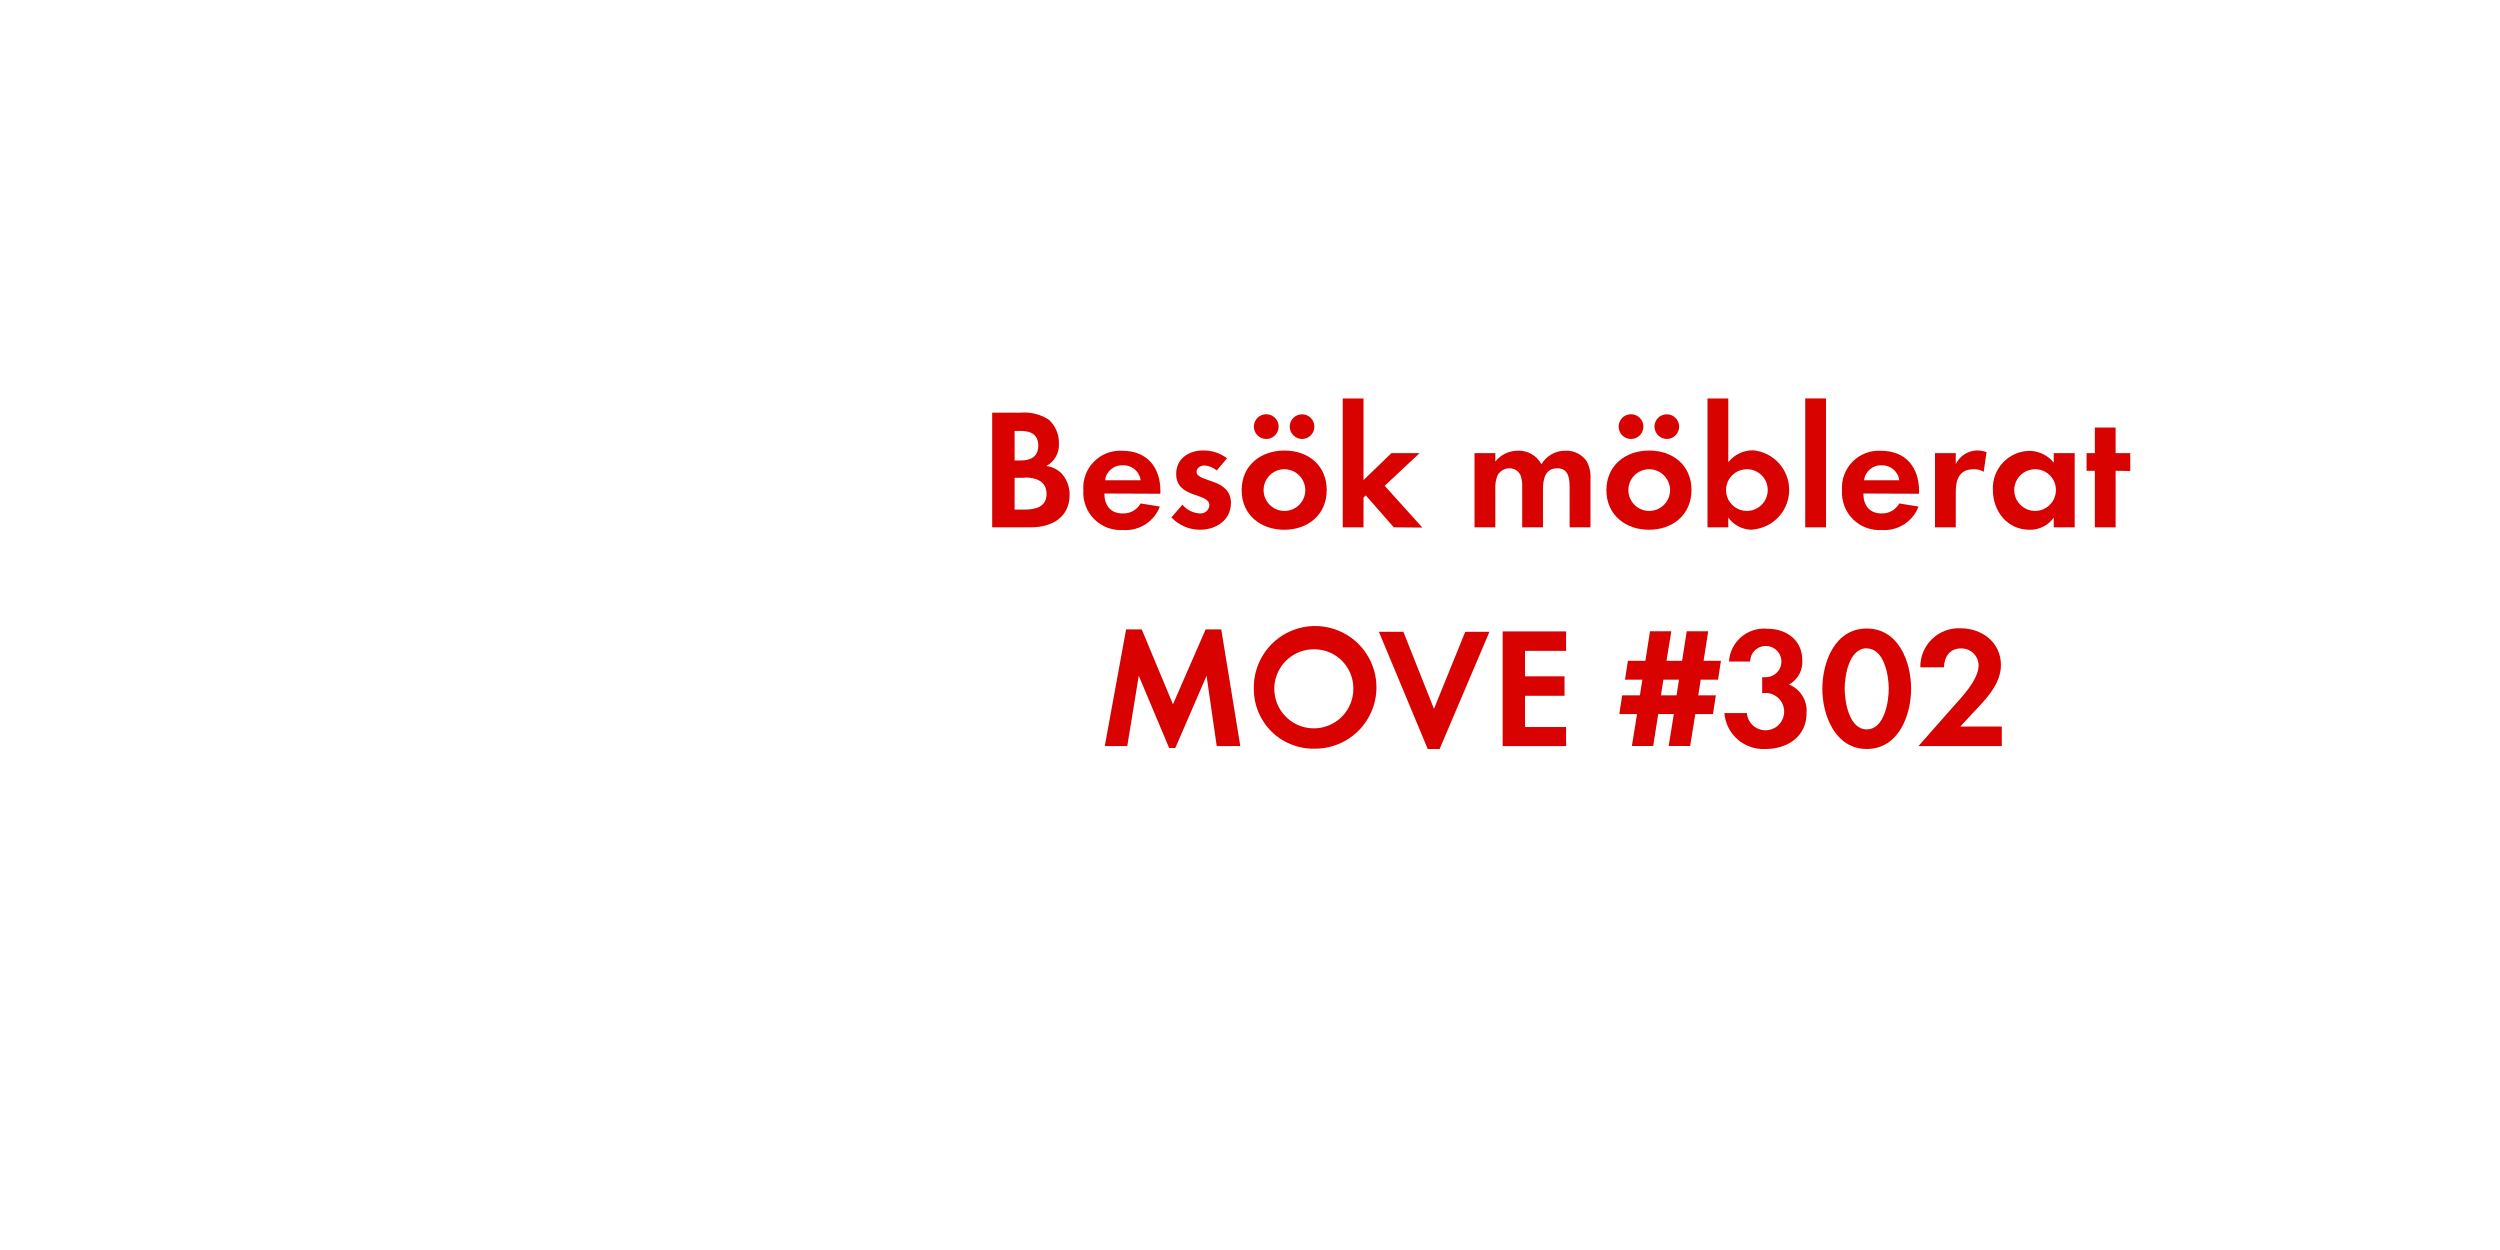
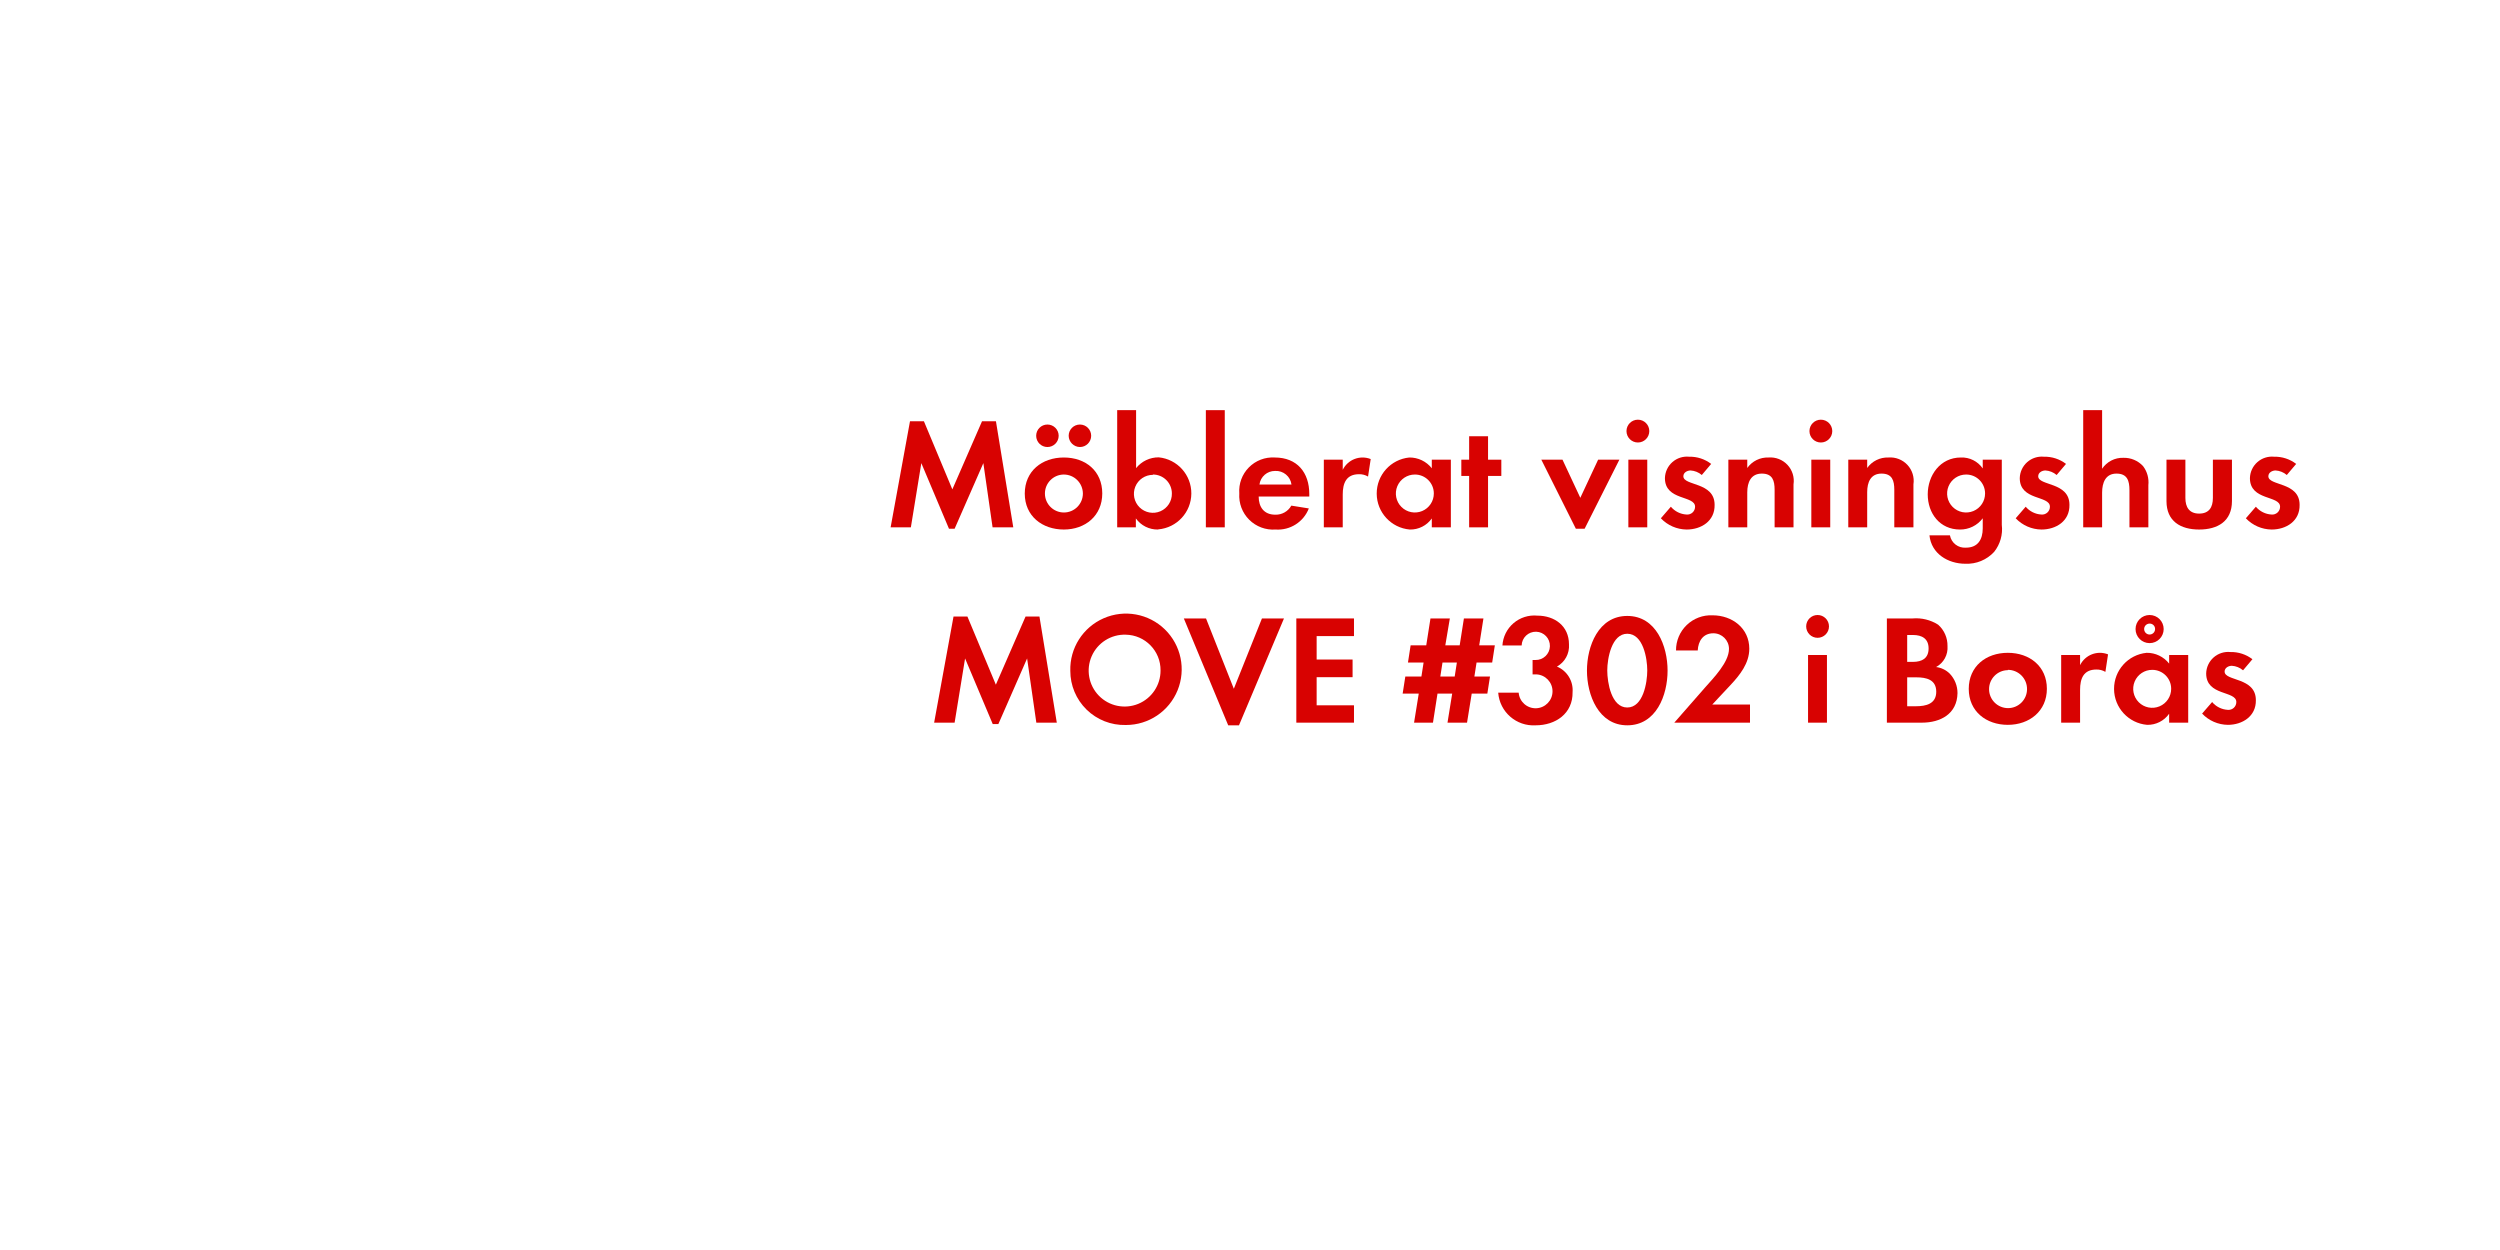
<svg xmlns="http://www.w3.org/2000/svg" id="Layer_1" data-name="Layer 1" viewBox="0 0 320 160">
  <defs>
    <style>.cls-1{fill:#d80201;}</style>
  </defs>
-   <path class="cls-1" d="M131.94,67.5H127V52.82h3.63a5.79,5.79,0,0,1,3.59.88,3.92,3.92,0,0,1,1.32,3,3.08,3.08,0,0,1-1.61,2.95,3.34,3.34,0,0,1,1.92.92,4,4,0,0,1,1.06,2.75C136.91,66.27,134.58,67.5,131.94,67.5Zm-1.23-12.34h-.84v3.78h.81c1.28,0,2.22-.51,2.22-1.89S132,55.16,130.71,55.16Zm.48,6h-1.32v4.07h1.23c1.41,0,2.86-.33,2.86-2S132.56,61.12,131.19,61.12Z" />
-   <path class="cls-1" d="M141.36,63.17c0,1.47.75,2.55,2.33,2.55A2.5,2.5,0,0,0,146,64.44l2.46.4a4.67,4.67,0,0,1-4.69,3,4.78,4.78,0,0,1-5.1-5.08,4.72,4.72,0,0,1,5-5.06c3.15,0,4.86,2.11,4.86,5.15v.35Zm2.31-3.61a2.16,2.16,0,0,0-2.22,1.91H146A2.21,2.21,0,0,0,143.67,59.56Z" />
-   <path class="cls-1" d="M153.57,67.81a5.07,5.07,0,0,1-3.63-1.58l1.41-1.63a3.09,3.09,0,0,0,2.24,1.12,1.12,1.12,0,0,0,1.21-1.06c0-1.63-4.25-.81-4.25-4,0-1.94,1.61-3,3.41-3a4.91,4.91,0,0,1,3.1,1l-1.32,1.56a2.66,2.66,0,0,0-1.58-.64c-.46,0-1,.29-1,.81,0,1.39,4.4.77,4.4,4C157.55,66.62,155.61,67.81,153.57,67.81Z" />
-   <path class="cls-1" d="M164.39,67.81c-3,0-5.46-1.89-5.46-5.06s2.42-5.08,5.48-5.08,5.41,1.91,5.41,5.06S167.41,67.81,164.39,67.81Zm-2.31-11.62a1.58,1.58,0,0,1,0-3.17,1.58,1.58,0,0,1,0,3.17Zm2.29,3.87a2.67,2.67,0,1,0,2.71,2.68A2.69,2.69,0,0,0,164.37,60.06Zm2.29-3.87a1.61,1.61,0,0,1-1.58-1.58,1.58,1.58,0,1,1,1.58,1.58Z" />
-   <path class="cls-1" d="M178.41,67.5l-3.59-4.09-.29.29V67.5h-2.66V51h2.66V61.45L178.1,58h3.61l-4.47,4.18,4.82,5.35Z" />
-   <path class="cls-1" d="M200.91,67.5V62.29c0-1.12-.18-2.35-1.58-2.35-1.56,0-1.83,1.43-1.83,2.68V67.5h-2.66V62.44a4.24,4.24,0,0,0-.2-1.58,1.54,1.54,0,0,0-1.43-.92,1.74,1.74,0,0,0-1.5.86,4,4,0,0,0-.31,1.83V67.5h-2.66V58h2.66v1.08a3.66,3.66,0,0,1,2.9-1.39,3.24,3.24,0,0,1,3,1.74,3.52,3.52,0,0,1,3.13-1.74A3.13,3.13,0,0,1,203.07,59a4.19,4.19,0,0,1,.51,2.31V67.5Z" />
-   <path class="cls-1" d="M211.08,67.81c-3,0-5.46-1.89-5.46-5.06s2.42-5.08,5.48-5.08,5.41,1.91,5.41,5.06S214.09,67.81,211.08,67.81Zm-2.31-11.62a1.58,1.58,0,0,1,0-3.17,1.58,1.58,0,0,1,0,3.17Zm2.29,3.87a2.67,2.67,0,1,0,2.71,2.68A2.69,2.69,0,0,0,211.05,60.06Zm2.29-3.87a1.61,1.61,0,0,1-1.58-1.58,1.58,1.58,0,1,1,1.58,1.58Z" />
-   <path class="cls-1" d="M224.34,67.81a3.75,3.75,0,0,1-3.12-1.56V67.5h-2.66V51h2.66v8.16a4,4,0,0,1,3.19-1.52,5.09,5.09,0,0,1-.07,10.14Zm-.73-7.75a2.67,2.67,0,1,0,2.66,2.66A2.66,2.66,0,0,0,223.61,60.06Z" />
-   <path class="cls-1" d="M231.07,67.5V51h2.66V67.5Z" />
-   <path class="cls-1" d="M238.51,63.17c0,1.47.75,2.55,2.33,2.55a2.5,2.5,0,0,0,2.27-1.28l2.46.4a4.67,4.67,0,0,1-4.69,3,4.78,4.78,0,0,1-5.1-5.08,4.72,4.72,0,0,1,5-5.06c3.15,0,4.86,2.11,4.86,5.15v.35Zm2.31-3.61a2.16,2.16,0,0,0-2.22,1.91h4.51A2.21,2.21,0,0,0,240.82,59.56Z" />
-   <path class="cls-1" d="M253.91,60.39a2.36,2.36,0,0,0-1.28-.33c-1.8,0-2.29,1.28-2.29,2.86V67.5h-2.66V58h2.66V59.4a3.11,3.11,0,0,1,3.94-1.52Z" />
-   <path class="cls-1" d="M262.88,67.5V66.25a3.68,3.68,0,0,1-3.1,1.56c-2.86,0-4.69-2.38-4.69-5.1a4.76,4.76,0,0,1,4.62-5,4,4,0,0,1,3.17,1.52V58h2.68V67.5Zm-2.38-7.44a2.67,2.67,0,1,0,2.66,2.66A2.66,2.66,0,0,0,260.51,60.06Z" />
-   <path class="cls-1" d="M270.8,60.26V67.5h-2.66V60.26h-1.06V58h1.06V54.72h2.66V58h1.87v2.29Z" />
-   <path class="cls-1" d="M155.74,95.5l-1.3-9-4,9.24h-.79l-3.89-9.24-1.47,9h-2.88l2.73-14.94h2l4,9.59,4.18-9.59h2l2.44,14.94Z" />
-   <path class="cls-1" d="M168.32,95.83a7.61,7.61,0,0,1-7.83-7.63,7.85,7.85,0,1,1,7.83,7.63Zm0-12.72a5.06,5.06,0,1,0,4.91,5A5,5,0,0,0,168.32,83.11Z" />
-   <path class="cls-1" d="M184.27,95.87h-1.52l-6.25-15h3.13l3.92,9.86,4-9.86h3.1Z" />
-   <path class="cls-1" d="M192.34,95.5V80.82h8.12v2.49H195.2v3.26h5.06v2.49H195.2v4h5.26V95.5Z" />
-   <path class="cls-1" d="M219.91,87h-2.22l-.31,2h2.25l-.37,2.4H217l-.66,4.09h-2.75l.66-4.09h-2l-.64,4.09h-2.73l.66-4.09h-2.27l.37-2.4h2.27l.31-2H208l.37-2.42h2.24l.59-3.78h2.73l-.62,3.78h2l.59-3.78h2.75l-.59,3.78h2.22Zm-7,0-.31,2h2l.31-2Z" />
-   <path class="cls-1" d="M226,95.87a5,5,0,0,1-5.28-4.6h2.88a2.39,2.39,0,1,0,2.49-2.57,4.36,4.36,0,0,0-.53,0V86.68a2.34,2.34,0,0,0,.4,0,2,2,0,1,0-1.94-2h-2.71a4.49,4.49,0,0,1,4.91-4.2c2.44,0,4.47,1.45,4.47,4A3.28,3.28,0,0,1,229,87.62a3.61,3.61,0,0,1,2.24,3.61C231.28,94.22,228.84,95.87,226,95.87Z" />
-   <path class="cls-1" d="M238.94,95.87c-4,0-5.68-4.27-5.68-7.7s1.61-7.72,5.68-7.72,5.68,4.25,5.68,7.7S243,95.87,238.94,95.87Zm0-12.89c-2.25,0-2.82,3.48-2.82,5.17s.57,5.21,2.82,5.21,2.82-3.52,2.82-5.21S241.18,83,238.94,83Z" />
-   <path class="cls-1" d="M245.56,95.5l4.33-4.91c1.19-1.34,3.37-3.56,3.37-5.43A2.19,2.19,0,0,0,251,83c-1.45,0-2.13,1.08-2.18,2.42H245.8a4.92,4.92,0,0,1,5.15-5c2.75,0,5.17,1.8,5.17,4.71,0,2-1.34,3.72-2.66,5.13L250.91,93h5.32V95.5Z" />
+   <path class="cls-1" d="M127.05,67.5l-1.18-8.22-3.68,8.4h-.72l-3.54-8.4-1.34,8.22H114l2.48-13.58h1.78l3.64,8.72,3.8-8.72h1.78l2.22,13.58Z" />
+   <path class="cls-1" d="M136.17,67.78c-2.76,0-5-1.72-5-4.6s2.2-4.62,5-4.62,4.92,1.74,4.92,4.6S138.91,67.78,136.17,67.78Zm-2.1-10.56a1.44,1.44,0,0,1,0-2.88,1.44,1.44,0,1,1,0,2.88Zm2.08,3.52a2.43,2.43,0,1,0,2.46,2.44A2.45,2.45,0,0,0,136.15,60.74Zm2.08-3.52a1.46,1.46,0,0,1-1.44-1.44,1.44,1.44,0,1,1,1.44,1.44Z" />
+   <path class="cls-1" d="M148.23,67.78a3.41,3.41,0,0,1-2.84-1.42V67.5H143v-15h2.42v7.42a3.68,3.68,0,0,1,2.9-1.38,4.63,4.63,0,0,1-.06,9.22Zm-.66-7A2.43,2.43,0,1,0,150,63.16,2.42,2.42,0,0,0,147.57,60.74Z" />
+   <path class="cls-1" d="M154.35,67.5v-15h2.42v15Z" />
+   <path class="cls-1" d="M161.11,63.56c0,1.34.68,2.32,2.12,2.32a2.27,2.27,0,0,0,2.06-1.16l2.24.36a4.25,4.25,0,0,1-4.26,2.7,4.34,4.34,0,0,1-4.64-4.62,4.29,4.29,0,0,1,4.54-4.6c2.86,0,4.42,1.92,4.42,4.68v.32Zm2.1-3.28a2,2,0,0,0-2,1.74h4.1A2,2,0,0,0,163.21,60.28Z" />
+   <path class="cls-1" d="M175.11,61a2.14,2.14,0,0,0-1.16-.3c-1.64,0-2.08,1.16-2.08,2.6V67.5h-2.42V58.84h2.42v1.3a2.83,2.83,0,0,1,3.58-1.38Z" />
+   <path class="cls-1" d="M183.27,67.5V66.36a3.35,3.35,0,0,1-2.82,1.42,4.63,4.63,0,0,1-.06-9.22,3.61,3.61,0,0,1,2.88,1.38v-1.1h2.44V67.5Zm-2.16-6.76a2.43,2.43,0,1,0,2.42,2.42A2.42,2.42,0,0,0,181.11,60.74Z" />
+   <path class="cls-1" d="M190.47,60.92V67.5h-2.42V60.92h-1V58.84h1v-3h2.42v3h1.7v2.08Z" />
+   <path class="cls-1" d="M202.83,67.68h-1.12l-4.42-8.84H200l2.28,4.88,2.28-4.88h2.72Z" />
+   <path class="cls-1" d="M209.65,56.64a1.46,1.46,0,0,1,0-2.92,1.46,1.46,0,0,1,0,2.92ZM208.43,67.5V58.84h2.42V67.5Z" />
+   <path class="cls-1" d="M215.89,67.78a4.61,4.61,0,0,1-3.3-1.44l1.28-1.48a2.82,2.82,0,0,0,2,1,1,1,0,0,0,1.1-1c0-1.48-3.86-.74-3.86-3.66a2.82,2.82,0,0,1,3.1-2.74,4.46,4.46,0,0,1,2.82.92l-1.2,1.42a2.42,2.42,0,0,0-1.44-.58c-.42,0-.92.26-.92.74,0,1.26,4,.7,4,3.66C219.51,66.7,217.75,67.78,215.89,67.78Z" />
+   <path class="cls-1" d="M227.15,67.5V62.7c0-1.18-.26-2.08-1.64-2.08s-1.86,1.1-1.86,2.4V67.5h-2.42V58.84h2.42V59.9a3.2,3.2,0,0,1,2.72-1.34,3,3,0,0,1,3.2,3.44v5.5Z" />
+   <path class="cls-1" d="M233.07,56.64a1.46,1.46,0,0,1,0-2.92,1.46,1.46,0,0,1,0,2.92ZM231.85,67.5V58.84h2.42V67.5Z" />
+   <path class="cls-1" d="M242.47,67.5V62.7c0-1.18-.26-2.08-1.64-2.08S239,61.72,239,63V67.5h-2.42V58.84H239V59.9a3.2,3.2,0,0,1,2.72-1.34,3,3,0,0,1,3.2,3.44v5.5Z" />
+   <path class="cls-1" d="M255.25,70.64a4.73,4.73,0,0,1-3.68,1.52c-2.22,0-4.36-1.28-4.6-3.64h2.62a1.93,1.93,0,0,0,2.06,1.58c1.52,0,2.14-1.06,2.14-2.46v-1.3a3.6,3.6,0,0,1-2.92,1.44c-2.56,0-4.12-2.06-4.12-4.5s1.6-4.72,4.24-4.72a3.24,3.24,0,0,1,2.8,1.4V58.84h2.44v8.34A4.66,4.66,0,0,1,255.25,70.64Zm-3.58-9.9a2.43,2.43,0,1,0,2.42,2.42A2.42,2.42,0,0,0,251.67,60.74Z" />
+   <path class="cls-1" d="M261.31,67.78a4.61,4.61,0,0,1-3.3-1.44l1.28-1.48a2.82,2.82,0,0,0,2,1,1,1,0,0,0,1.1-1c0-1.48-3.86-.74-3.86-3.66a2.82,2.82,0,0,1,3.1-2.74,4.46,4.46,0,0,1,2.82.92l-1.2,1.42a2.42,2.42,0,0,0-1.44-.58c-.42,0-.92.26-.92.74,0,1.26,4,.7,4,3.66C264.93,66.7,263.17,67.78,261.31,67.78Z" />
+   <path class="cls-1" d="M272.57,67.5V62.76c0-1.2-.26-2.14-1.66-2.14s-1.84,1.16-1.84,2.44V67.5h-2.42v-15h2.42V60a3.15,3.15,0,0,1,2.72-1.4,3.31,3.31,0,0,1,2.52,1.06,3.44,3.44,0,0,1,.68,2.44V67.5Z" />
+   <path class="cls-1" d="M281.49,67.78c-2.38,0-4.18-1.06-4.18-3.64v-5.3h2.42v4.9c0,1.18.5,2,1.76,2s1.76-.8,1.76-2v-4.9h2.44v5.3C285.69,66.72,283.87,67.78,281.49,67.78Z" />
+   <path class="cls-1" d="M290.77,67.78a4.61,4.61,0,0,1-3.3-1.44l1.28-1.48a2.82,2.82,0,0,0,2,1,1,1,0,0,0,1.1-1c0-1.48-3.86-.74-3.86-3.66a2.82,2.82,0,0,1,3.1-2.74,4.46,4.46,0,0,1,2.82.92l-1.2,1.42a2.42,2.42,0,0,0-1.44-.58c-.42,0-.92.26-.92.74,0,1.26,4,.7,4,3.66C294.39,66.7,292.63,67.78,290.77,67.78Z" />
+   <path class="cls-1" d="M132.65,92.5l-1.18-8.22-3.68,8.4h-.72l-3.54-8.4-1.34,8.22h-2.62l2.48-13.58h1.78l3.64,8.72,3.8-8.72h1.78l2.22,13.58Z" />
+   <path class="cls-1" d="M144.09,92.8A6.92,6.92,0,0,1,137,85.86a7.13,7.13,0,1,1,7.12,6.94Zm0-11.56a4.6,4.6,0,1,0,4.46,4.58A4.53,4.53,0,0,0,144.09,81.24Z" />
+   <path class="cls-1" d="M158.59,92.84h-1.38l-5.68-13.68h2.84l3.56,9,3.6-9h2.82Z" />
+   <path class="cls-1" d="M165.93,92.5V79.16h7.38v2.26h-4.78v3h4.6v2.26h-4.6v3.6h4.78V92.5Z" />
+   <path class="cls-1" d="M191,84.8h-2l-.28,1.8h2l-.34,2.18h-2l-.6,3.72h-2.5l.6-3.72H184l-.58,3.72H181l.6-3.72h-2.06l.34-2.18h2.06l.28-1.8h-2l.34-2.2h2l.54-3.44h2.48L185,82.6h1.84l.54-3.44h2.5l-.54,3.44h2Zm-6.36,0-.28,1.8h1.84l.28-1.8Z" />
+   <path class="cls-1" d="M196.57,92.84a4.53,4.53,0,0,1-4.8-4.18h2.62a2.17,2.17,0,1,0,2.26-2.34,3.8,3.8,0,0,0-.48,0V84.48a2.12,2.12,0,0,0,.36,0,1.81,1.81,0,1,0-1.76-1.86h-2.46a4.09,4.09,0,0,1,4.46-3.82c2.22,0,4.06,1.32,4.06,3.68a3,3,0,0,1-1.54,2.84,3.28,3.28,0,0,1,2,3.28C201.33,91.34,199.11,92.84,196.57,92.84Z" />
+   <path class="cls-1" d="M208.29,92.84c-3.68,0-5.16-3.88-5.16-7s1.46-7,5.16-7,5.16,3.86,5.16,7S212,92.84,208.29,92.84Zm0-11.72c-2,0-2.56,3.16-2.56,4.7s.52,4.74,2.56,4.74,2.56-3.2,2.56-4.74S210.33,81.12,208.29,81.12Z" />
+   <path class="cls-1" d="M214.31,92.5,218.25,88c1.08-1.22,3.06-3.24,3.06-4.94a2,2,0,0,0-2-2c-1.32,0-1.94,1-2,2.2h-2.78a4.47,4.47,0,0,1,4.68-4.5c2.5,0,4.7,1.64,4.7,4.28,0,1.86-1.22,3.38-2.42,4.66l-2.32,2.48H224V92.5Z" />
+   <path class="cls-1" d="M232.65,81.64a1.46,1.46,0,0,1,0-2.92,1.46,1.46,0,0,1,0,2.92ZM231.43,92.5V83.84h2.42V92.5Z" />
+   <path class="cls-1" d="M246,92.5h-4.48V79.16h3.3a5.27,5.27,0,0,1,3.26.8,3.57,3.57,0,0,1,1.2,2.74,2.8,2.8,0,0,1-1.46,2.68,3,3,0,0,1,1.74.84,3.59,3.59,0,0,1,1,2.5C250.51,91.38,248.39,92.5,246,92.5Zm-1.12-11.22h-.76v3.44h.74c1.16,0,2-.46,2-1.72S246,81.28,244.87,81.28Zm.44,5.42h-1.2v3.7h1.12c1.28,0,2.6-.3,2.6-1.86S246.55,86.7,245.31,86.7Z" />
+   <path class="cls-1" d="M257,92.78c-2.76,0-5-1.72-5-4.6s2.2-4.62,5-4.62S262,85.3,262,88.16,259.77,92.78,257,92.78Zm0-7a2.43,2.43,0,1,0,2.46,2.44A2.45,2.45,0,0,0,257,85.74Z" />
+   <path class="cls-1" d="M269.49,86a2.14,2.14,0,0,0-1.16-.3c-1.64,0-2.08,1.16-2.08,2.6V92.5h-2.42V83.84h2.42v1.3a2.83,2.83,0,0,1,3.58-1.38Z" />
+   <path class="cls-1" d="M277.65,92.5V91.36a3.35,3.35,0,0,1-2.82,1.42,4.63,4.63,0,0,1-.06-9.22,3.61,3.61,0,0,1,2.88,1.38v-1.1h2.44V92.5Zm-2.16-6.76a2.43,2.43,0,1,0,2.42,2.42A2.42,2.42,0,0,0,275.49,85.74Zm-.34-3.42a1.8,1.8,0,0,1,0-3.6,1.8,1.8,0,1,1,0,3.6Zm0-2.5a.7.7,0,1,0,.7.7A.68.68,0,0,0,275.15,79.82Z" />
+   <path class="cls-1" d="M285.17,92.78a4.61,4.61,0,0,1-3.3-1.44l1.28-1.48a2.82,2.82,0,0,0,2,1,1,1,0,0,0,1.1-1c0-1.48-3.86-.74-3.86-3.66a2.82,2.82,0,0,1,3.1-2.74,4.46,4.46,0,0,1,2.82.92l-1.2,1.42a2.42,2.42,0,0,0-1.44-.58c-.42,0-.92.26-.92.74,0,1.26,4,.7,4,3.66C288.79,91.7,287,92.78,285.17,92.78Z" />
</svg>
